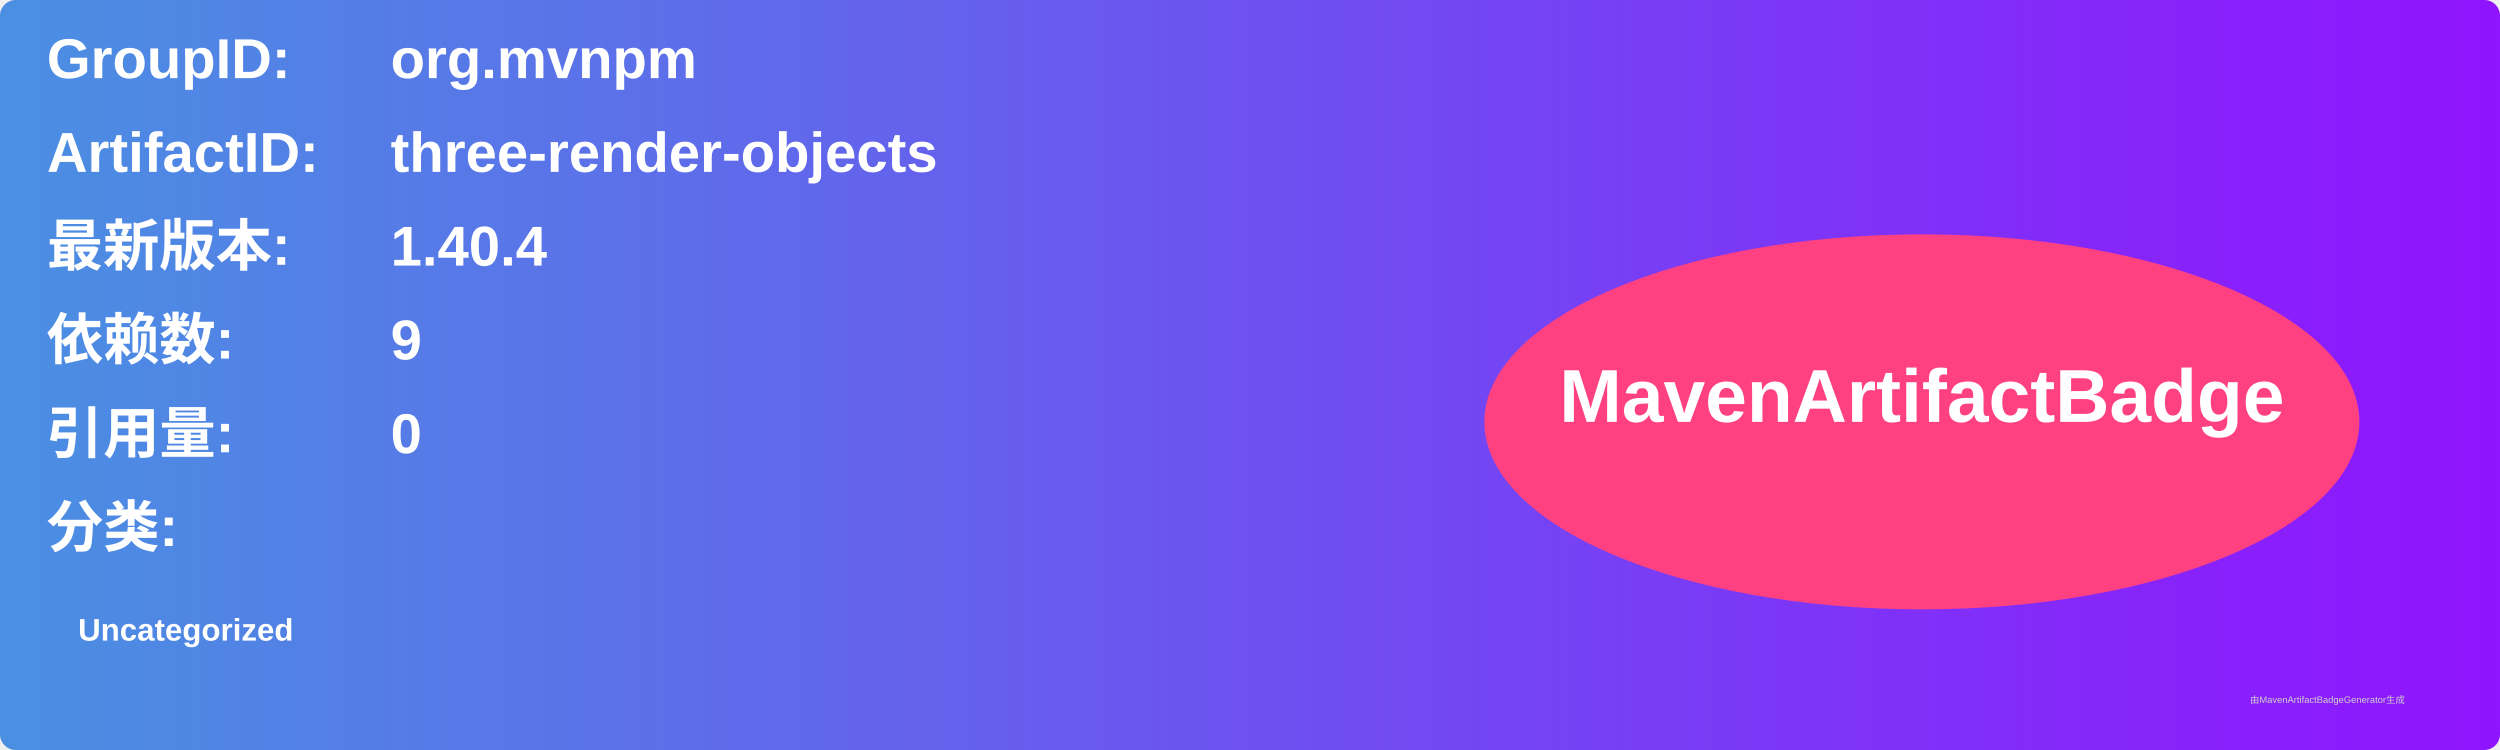
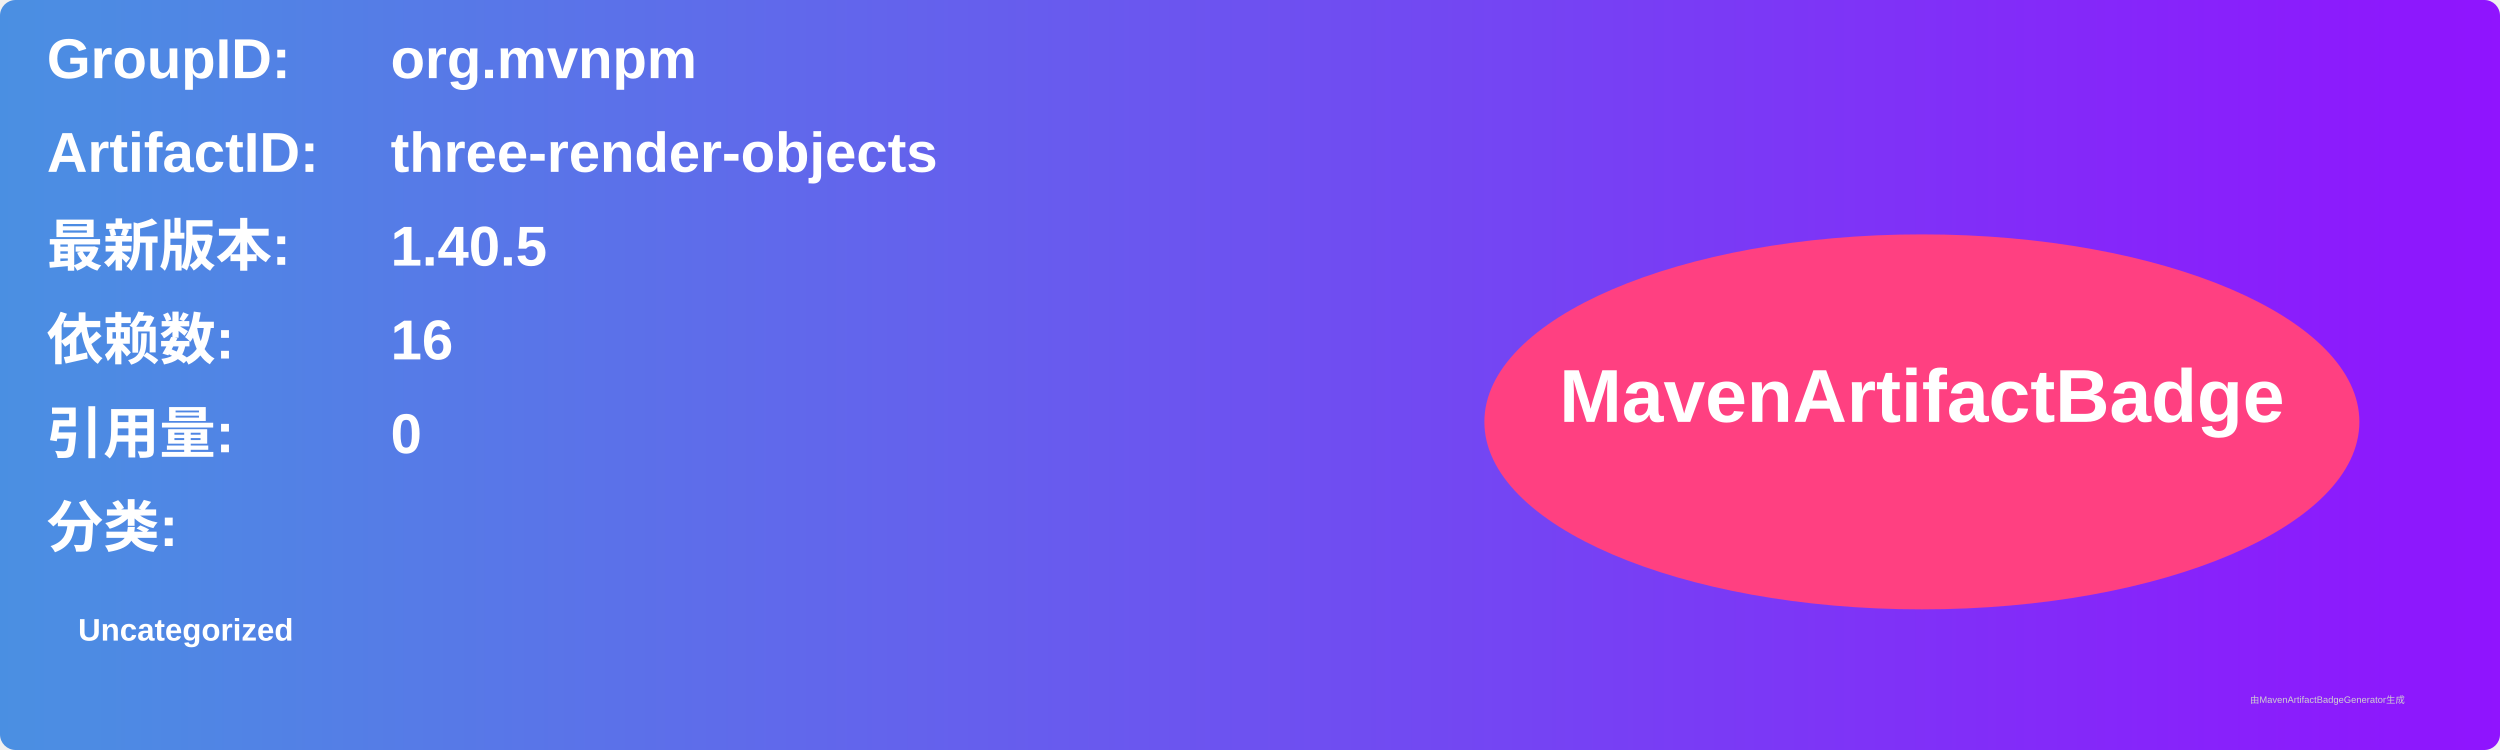
<svg xmlns="http://www.w3.org/2000/svg" width="800" height="240" viewBox="0 0 800 240">
  <linearGradient id="grad" x1="0%" y1="0%" x2="100%" y2="0%">
    <stop offset="0%" stop-color="#4a90e2" />
    <stop offset="100%" stop-color="#9013fe" />
  </linearGradient>
  <rect width="100%" height="100%" rx="5" ry="5" fill="url(#grad)" />
  <g transform="translate(15, 15)">
    <text x="0" y="10" font-family="Arial" font-size="18" fill="white" font-weight="bold" width="260">GroupID:</text>
    <text x="110" y="10" font-family="Arial" font-size="18" fill="white" font-weight="bold" width="460">org.mvnpm</text>
    <text x="0" y="40" font-family="Arial" font-size="18" fill="white" font-weight="bold" width="260">ArtifactID:</text>
    <text x="110" y="40" font-family="Arial" font-size="18" fill="white" font-weight="bold" width="460">three-render-objects</text>
    <text x="0" y="70" font-family="Arial" font-size="18" fill="white" font-weight="bold">最新版本:</text>
    <text x="110" y="70" font-family="Arial" font-size="18" fill="white" font-weight="bold">
-       <tspan font-weight="bold">1.40.4</tspan>
+       <tspan font-weight="bold">1.40.5</tspan>
    </text>
    <text x="0" y="100" font-family="Arial" font-size="18" fill="white" font-weight="bold">依赖数: </text>
    <text x="110" y="100" font-family="Arial" font-size="18" fill="white">
-       <tspan font-weight="bold">9</tspan>
+       <tspan font-weight="bold">16</tspan>
    </text>
    <text x="0" y="130" font-family="Arial" font-size="18" fill="white" font-weight="bold">引用量: </text>
    <text x="110" y="130" font-family="Arial" font-size="18" fill="white">
      <tspan font-weight="bold">0</tspan>
    </text>
    <text x="0" y="160" font-family="Arial" font-size="18" fill="white" font-weight="bold">分类:</text>
    <text x="10" y="190" font-family="Arial" font-size="10" fill="white">
      <tspan font-weight="bold">Uncategorized</tspan>
    </text>
    <ellipse cx="600" cy="120" rx="140" ry="60" fill="#ff4081" />
    <text x="600" y="120" text-anchor="middle" font-family="Arial" font-size="24" fill="white" font-weight="bold">MavenArtifactBadge</text>
  </g>
  <text x="720" y="225" font-family="Arial" font-size="3" fill="#d0d0d0">由MavenArtifactBadgeGenerator生成</text>
</svg>
